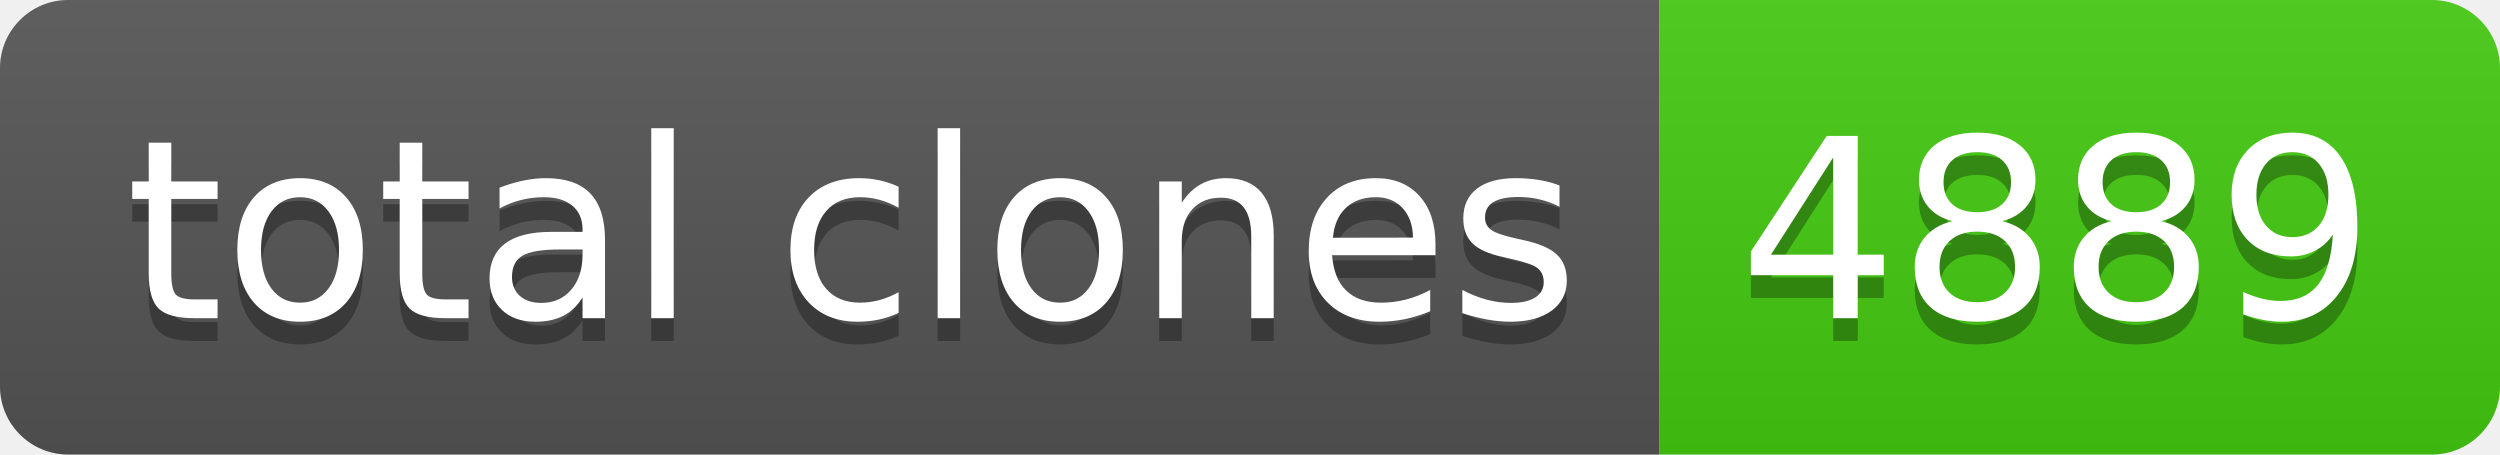
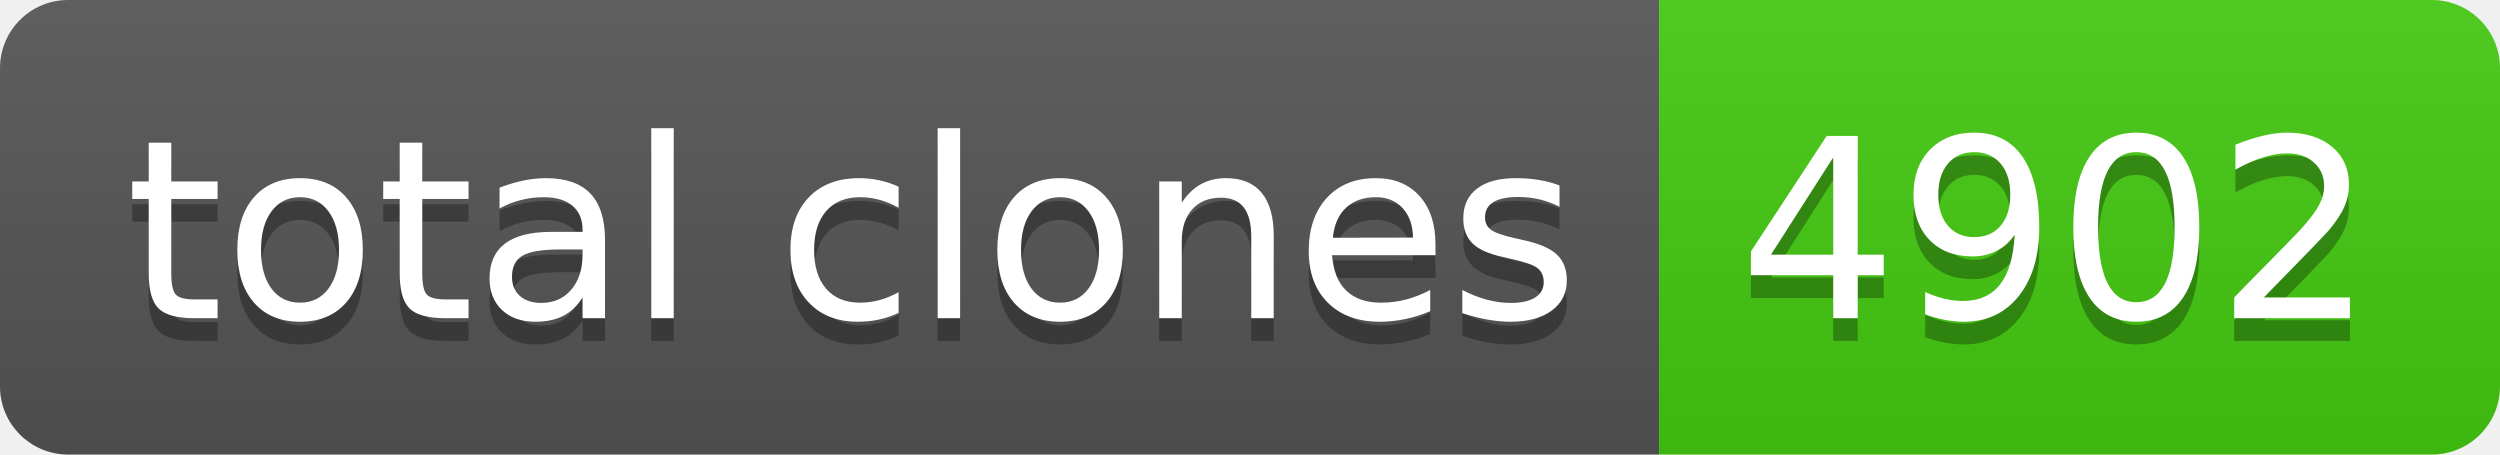
- <svg xmlns="http://www.w3.org/2000/svg" width="110" height="20" role="img" aria-label="total clones: 4889">
+ <svg xmlns="http://www.w3.org/2000/svg" width="110" height="20" role="img" aria-label="total clones: 4902">
  <linearGradient id="s" x2="0" y2="100%">
    <stop offset="0" stop-color="#bbb" stop-opacity=".1" />
    <stop offset="1" stop-opacity=".1" />
  </linearGradient>
  <clipPath id="r">
    <rect width="110" height="20" rx="3" fill="#fff" />
  </clipPath>
  <g clip-path="url(#r)">
    <rect width="73" height="20" fill="#555" />
    <rect x="73" width="37" height="20" fill="#4c1" />
    <rect width="110" height="20" fill="url(#s)" />
  </g>
  <g fill="#fff" text-anchor="middle" font-family="Verdana,Geneva,DejaVu Sans,sans-serif" text-rendering="geometricPrecision" font-size="110">
    <text aria-hidden="true" x="375" y="150" fill="#010101" fill-opacity=".3" transform="scale(.1)" textLength="630">total clones</text>
    <text x="375" y="140" transform="scale(.1)" fill="#fff" textLength="630">total clones</text>
-     <text aria-hidden="true" x="905" y="150" fill="#010101" fill-opacity=".3" transform="scale(.1)" textLength="270">4889</text>
-     <text x="905" y="140" transform="scale(.1)" fill="#fff" textLength="270">4889</text>
+     <text aria-hidden="true" x="905" y="150" fill="#010101" fill-opacity=".3" transform="scale(.1)" textLength="270">4902</text>
+     <text x="905" y="140" transform="scale(.1)" fill="#fff" textLength="270">4902</text>
  </g>
</svg>
